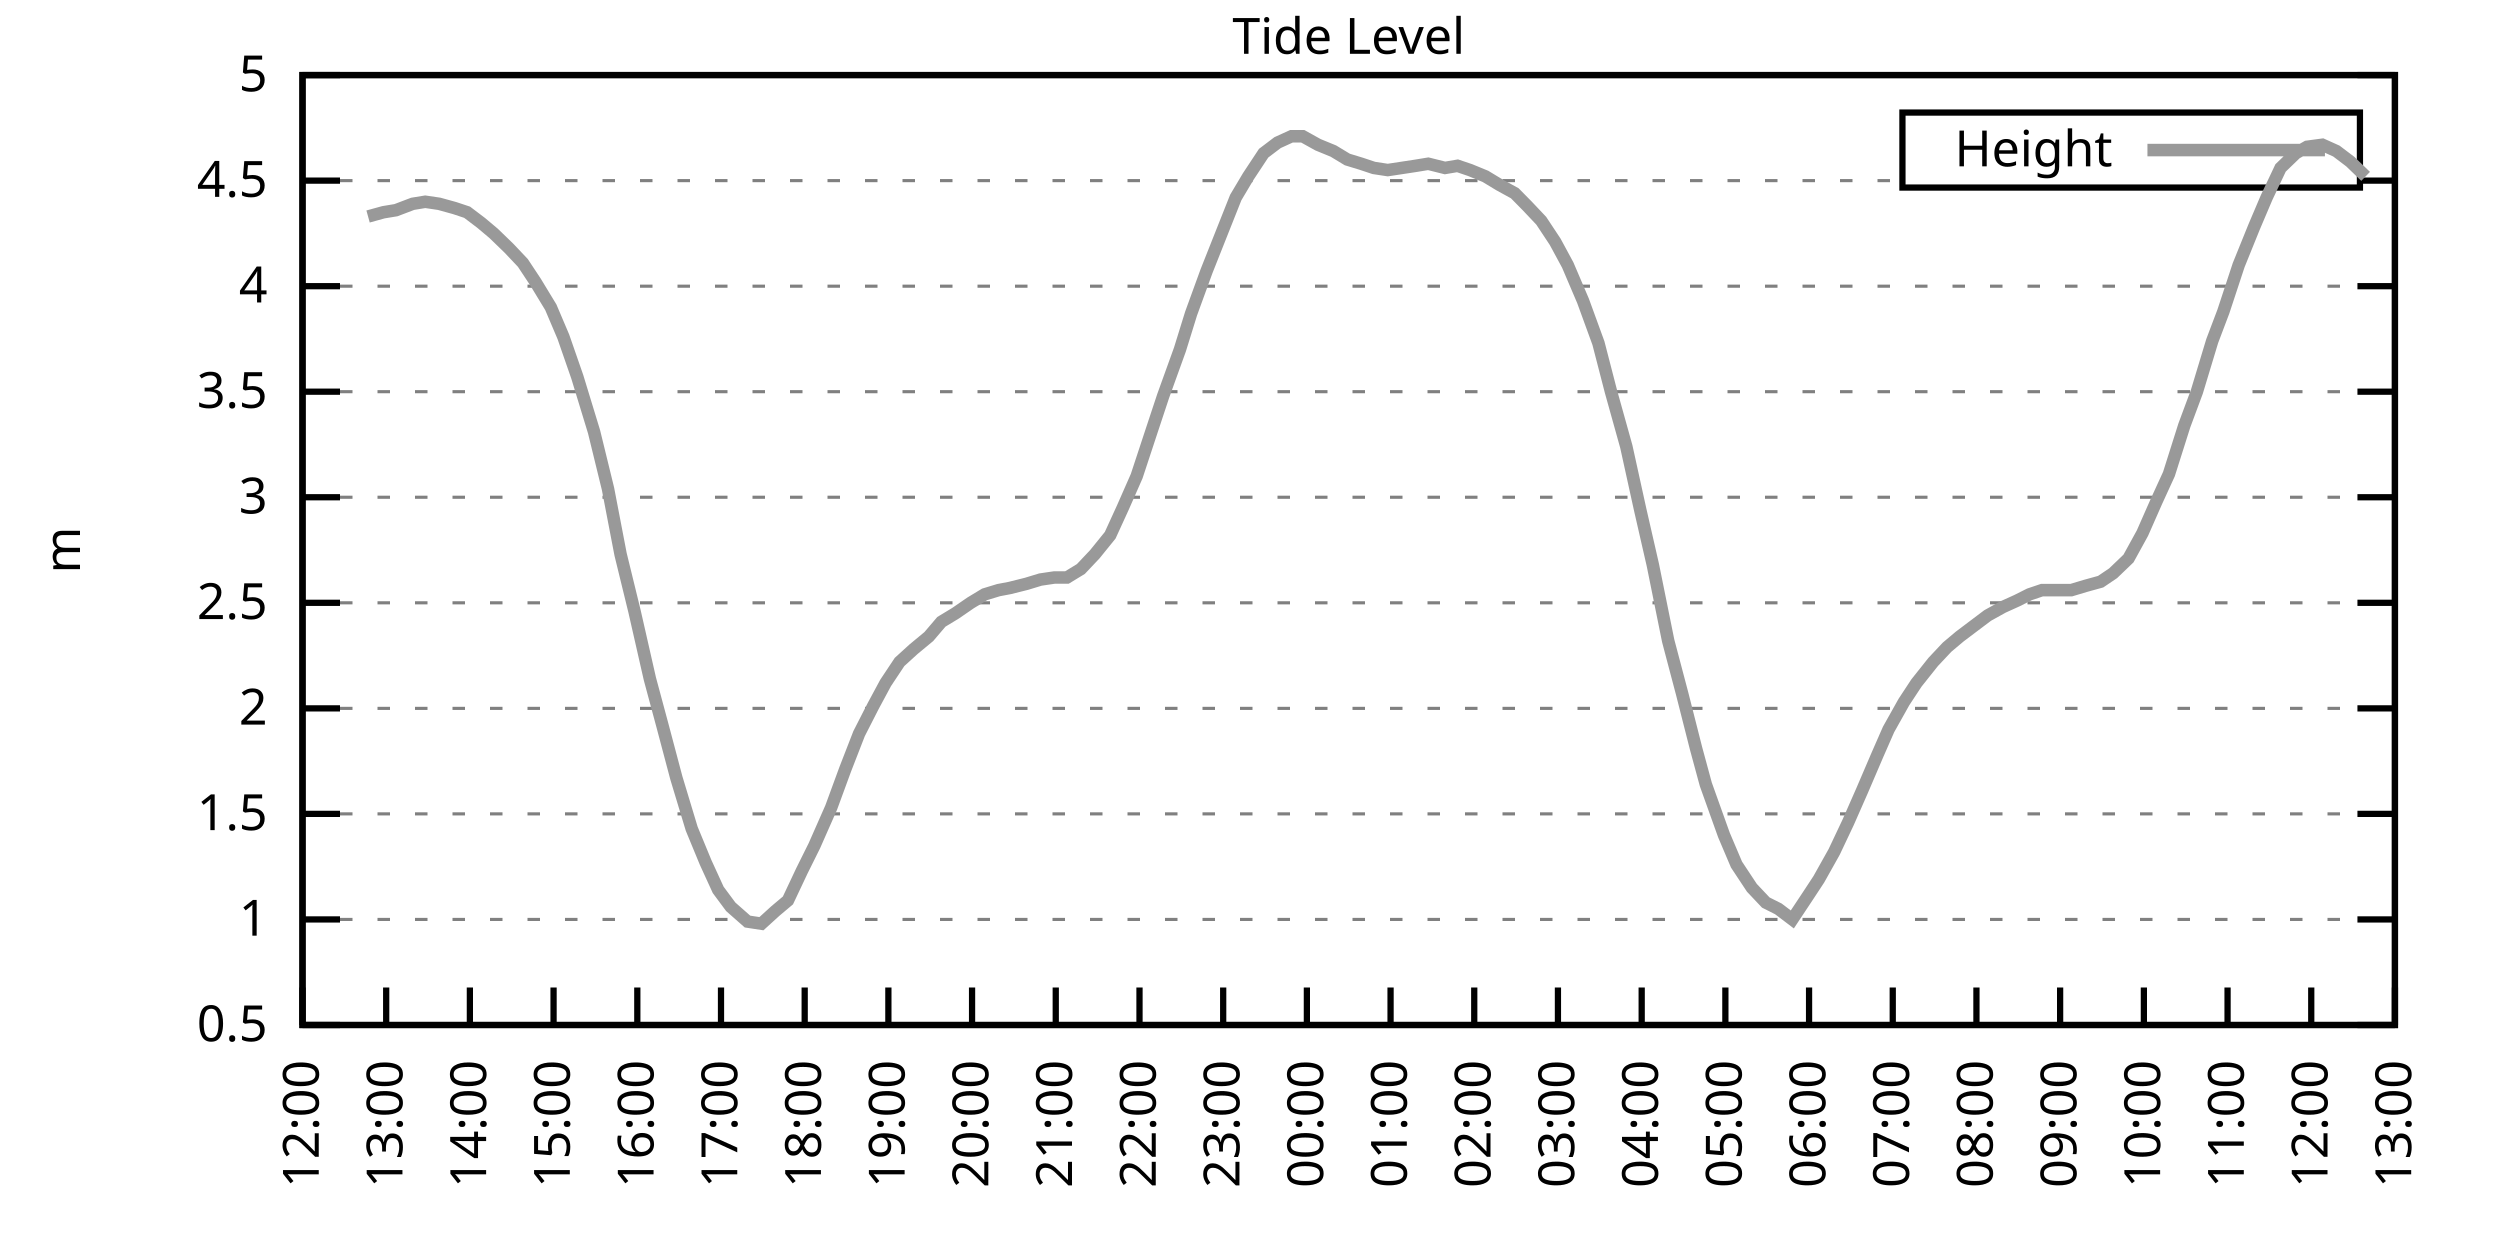
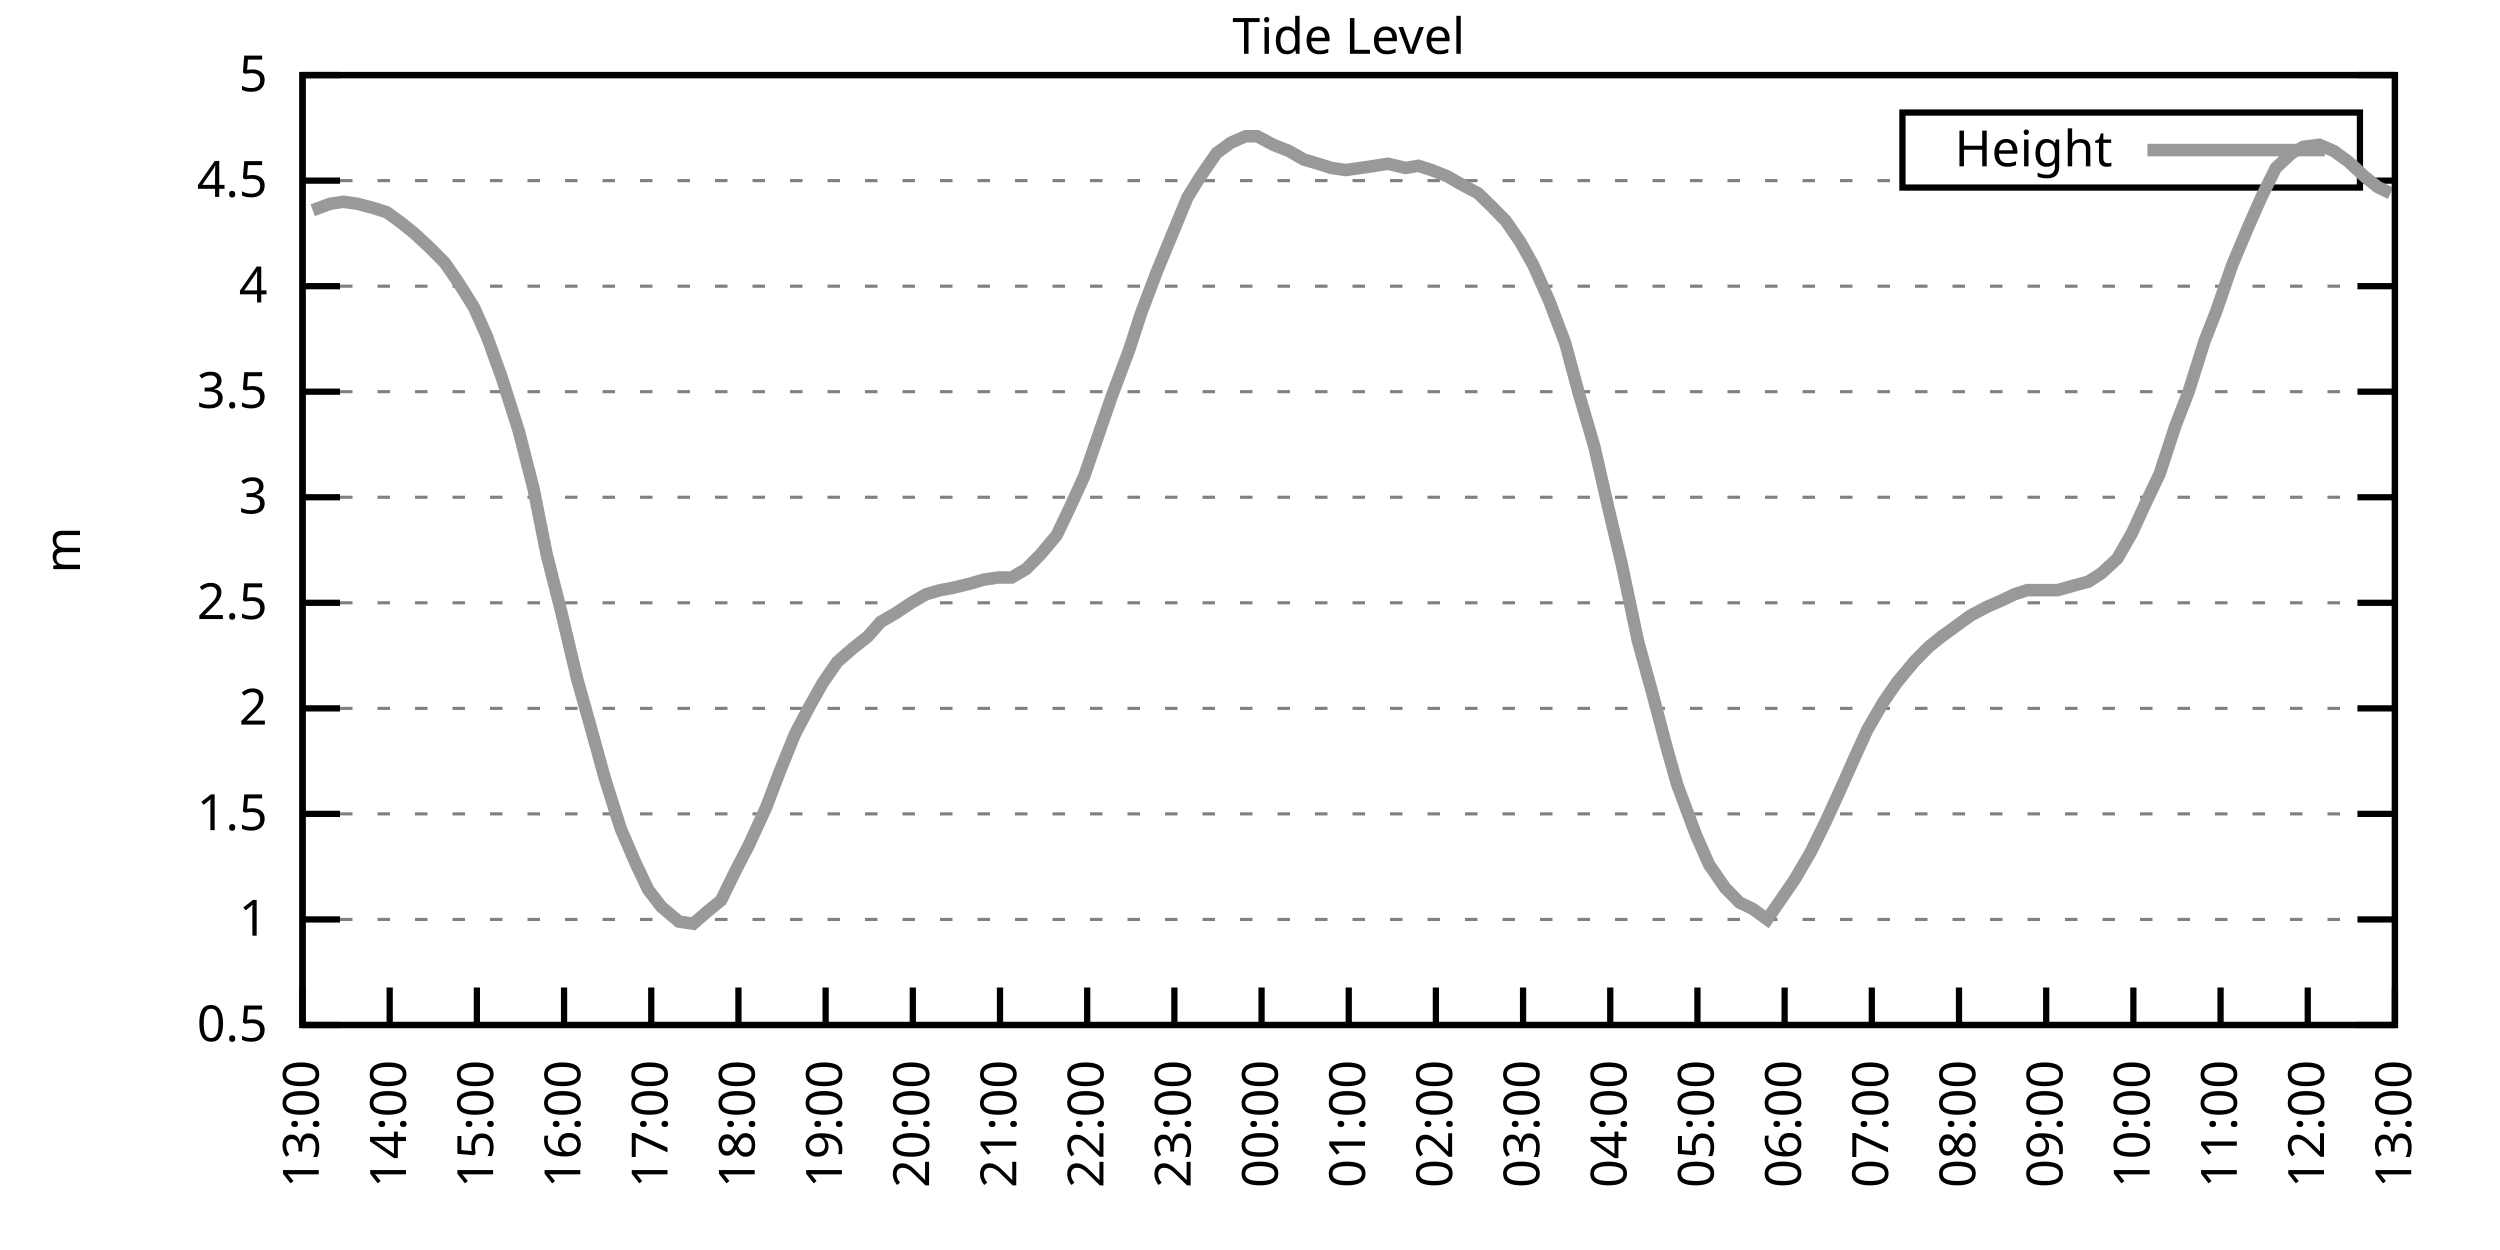
<svg xmlns="http://www.w3.org/2000/svg" xmlns:xlink="http://www.w3.org/1999/xlink" width="400" height="200" viewBox="0 0 400 200">
  <g id="gnuplot_canvas">
    <rect x="0" y="0" width="400" height="200" fill="none" />
    <defs>
      <circle id="gpDot" r="0.5" stroke-width="0.5" stroke="currentColor" />
      <path id="gpPt0" stroke-width="0.333" stroke="currentColor" d="M-1,0 h2 M0,-1 v2" />
      <path id="gpPt1" stroke-width="0.333" stroke="currentColor" d="M-1,-1 L1,1 M1,-1 L-1,1" />
      <path id="gpPt2" stroke-width="0.333" stroke="currentColor" d="M-1,0 L1,0 M0,-1 L0,1 M-1,-1 L1,1 M-1,1 L1,-1" />
      <rect id="gpPt3" stroke-width="0.333" stroke="currentColor" x="-1" y="-1" width="2" height="2" />
      <rect id="gpPt4" stroke-width="0.333" stroke="currentColor" fill="currentColor" x="-1" y="-1" width="2" height="2" />
      <circle id="gpPt5" stroke-width="0.333" stroke="currentColor" cx="0" cy="0" r="1" />
      <use xlink:href="#gpPt5" id="gpPt6" fill="currentColor" stroke="none" />
      <path id="gpPt7" stroke-width="0.333" stroke="currentColor" d="M0,-1.33 L-1.33,0.67 L1.33,0.67 z" />
      <use xlink:href="#gpPt7" id="gpPt8" fill="currentColor" stroke="none" />
      <use xlink:href="#gpPt7" id="gpPt9" stroke="currentColor" transform="rotate(180)" />
      <use xlink:href="#gpPt9" id="gpPt10" fill="currentColor" stroke="none" />
      <use xlink:href="#gpPt3" id="gpPt11" stroke="currentColor" transform="rotate(45)" />
      <use xlink:href="#gpPt11" id="gpPt12" fill="currentColor" stroke="none" />
      <path id="gpPt13" stroke-width="0.333" stroke="currentColor" d="M0,1.330 L1.265,0.411 L0.782,-1.067 L-0.782,-1.076 L-1.265,0.411 z" />
      <use xlink:href="#gpPt13" id="gpPt14" fill="currentColor" stroke="none" />
      <filter id="textbox" filterUnits="objectBoundingBox" x="0" y="0" height="1" width="1">
        <feFlood flood-color="white" flood-opacity="1" result="bgnd" />
        <feComposite in="SourceGraphic" in2="bgnd" operator="atop" />
      </filter>
      <filter id="greybox" filterUnits="objectBoundingBox" x="0" y="0" height="1" width="1">
        <feFlood flood-color="lightgrey" flood-opacity="1" result="grey" />
        <feComposite in="SourceGraphic" in2="grey" operator="atop" />
      </filter>
    </defs>
    <g fill="none" color="white" stroke="currentColor" stroke-width="1.00" stroke-linecap="butt" stroke-linejoin="miter">
</g>
    <g fill="none" color="black" stroke="currentColor" stroke-width="1.00" stroke-linecap="butt" stroke-linejoin="miter">
      <g stroke="none" shape-rendering="crispEdges">
        <polygon fill="rgb(255, 255, 255)" points="48.40,164.00 383.18,164.00 383.18,12.02 48.40,12.02 " />
      </g>
    </g>
    <g fill="none" color="black" stroke="currentColor" stroke-width="1.00" stroke-linecap="butt" stroke-linejoin="miter">
</g>
    <g fill="none" color="black" stroke="black" stroke-width="0.50" stroke-linecap="butt" stroke-linejoin="miter">
</g>
    <g fill="none" color="gray" stroke="currentColor" stroke-width="0.50" stroke-linecap="butt" stroke-linejoin="miter">
      <path stroke="gray" stroke-dasharray="2,4" class="gridline" d="M48.40,164.00 L383.19,164.00  " />
    </g>
    <g fill="none" color="gray" stroke="gray" stroke-width="1.00" stroke-linecap="butt" stroke-linejoin="miter">
</g>
    <g fill="none" color="black" stroke="currentColor" stroke-width="1.00" stroke-linecap="butt" stroke-linejoin="miter">
      <path stroke="black" d="M48.40,164.00 L54.40,164.00 M383.19,164.00 L377.19,164.00  " />
      <g transform="translate(42.80,166.60)" stroke="none" fill="black" font-family="Sans" font-size="8.00" text-anchor="end">
        <text>
          <tspan font-family="Sans"> 0.5</tspan>
        </text>
      </g>
    </g>
    <g fill="none" color="black" stroke="currentColor" stroke-width="1.00" stroke-linecap="butt" stroke-linejoin="miter">
</g>
    <g fill="none" color="black" stroke="black" stroke-width="0.50" stroke-linecap="butt" stroke-linejoin="miter">
</g>
    <g fill="none" color="gray" stroke="currentColor" stroke-width="0.50" stroke-linecap="butt" stroke-linejoin="miter">
      <path stroke="gray" stroke-dasharray="2,4" class="gridline" d="M48.40,147.11 L383.19,147.11  " />
    </g>
    <g fill="none" color="gray" stroke="gray" stroke-width="1.00" stroke-linecap="butt" stroke-linejoin="miter">
</g>
    <g fill="none" color="black" stroke="currentColor" stroke-width="1.00" stroke-linecap="butt" stroke-linejoin="miter">
      <path stroke="black" d="M48.40,147.11 L54.40,147.11 M383.19,147.11 L377.19,147.11  " />
      <g transform="translate(42.80,149.71)" stroke="none" fill="black" font-family="Sans" font-size="8.00" text-anchor="end">
        <text>
          <tspan font-family="Sans"> 1</tspan>
        </text>
      </g>
    </g>
    <g fill="none" color="black" stroke="currentColor" stroke-width="1.00" stroke-linecap="butt" stroke-linejoin="miter">
</g>
    <g fill="none" color="black" stroke="black" stroke-width="0.50" stroke-linecap="butt" stroke-linejoin="miter">
</g>
    <g fill="none" color="gray" stroke="currentColor" stroke-width="0.50" stroke-linecap="butt" stroke-linejoin="miter">
      <path stroke="gray" stroke-dasharray="2,4" class="gridline" d="M48.40,130.22 L383.19,130.22  " />
    </g>
    <g fill="none" color="gray" stroke="gray" stroke-width="1.00" stroke-linecap="butt" stroke-linejoin="miter">
</g>
    <g fill="none" color="black" stroke="currentColor" stroke-width="1.00" stroke-linecap="butt" stroke-linejoin="miter">
      <path stroke="black" d="M48.40,130.22 L54.40,130.22 M383.19,130.22 L377.19,130.22  " />
      <g transform="translate(42.80,132.82)" stroke="none" fill="black" font-family="Sans" font-size="8.00" text-anchor="end">
        <text>
          <tspan font-family="Sans"> 1.5</tspan>
        </text>
      </g>
    </g>
    <g fill="none" color="black" stroke="currentColor" stroke-width="1.00" stroke-linecap="butt" stroke-linejoin="miter">
</g>
    <g fill="none" color="black" stroke="black" stroke-width="0.50" stroke-linecap="butt" stroke-linejoin="miter">
</g>
    <g fill="none" color="gray" stroke="currentColor" stroke-width="0.50" stroke-linecap="butt" stroke-linejoin="miter">
      <path stroke="gray" stroke-dasharray="2,4" class="gridline" d="M48.40,113.34 L383.19,113.34  " />
    </g>
    <g fill="none" color="gray" stroke="gray" stroke-width="1.00" stroke-linecap="butt" stroke-linejoin="miter">
</g>
    <g fill="none" color="black" stroke="currentColor" stroke-width="1.00" stroke-linecap="butt" stroke-linejoin="miter">
      <path stroke="black" d="M48.40,113.34 L54.40,113.34 M383.19,113.34 L377.19,113.34  " />
      <g transform="translate(42.80,115.94)" stroke="none" fill="black" font-family="Sans" font-size="8.00" text-anchor="end">
        <text>
          <tspan font-family="Sans"> 2</tspan>
        </text>
      </g>
    </g>
    <g fill="none" color="black" stroke="currentColor" stroke-width="1.00" stroke-linecap="butt" stroke-linejoin="miter">
</g>
    <g fill="none" color="black" stroke="black" stroke-width="0.50" stroke-linecap="butt" stroke-linejoin="miter">
</g>
    <g fill="none" color="gray" stroke="currentColor" stroke-width="0.50" stroke-linecap="butt" stroke-linejoin="miter">
      <path stroke="gray" stroke-dasharray="2,4" class="gridline" d="M48.40,96.45 L383.19,96.45  " />
    </g>
    <g fill="none" color="gray" stroke="gray" stroke-width="1.00" stroke-linecap="butt" stroke-linejoin="miter">
</g>
    <g fill="none" color="black" stroke="currentColor" stroke-width="1.00" stroke-linecap="butt" stroke-linejoin="miter">
      <path stroke="black" d="M48.40,96.45 L54.40,96.45 M383.19,96.45 L377.19,96.45  " />
      <g transform="translate(42.80,99.05)" stroke="none" fill="black" font-family="Sans" font-size="8.00" text-anchor="end">
        <text>
          <tspan font-family="Sans"> 2.5</tspan>
        </text>
      </g>
    </g>
    <g fill="none" color="black" stroke="currentColor" stroke-width="1.00" stroke-linecap="butt" stroke-linejoin="miter">
</g>
    <g fill="none" color="black" stroke="black" stroke-width="0.50" stroke-linecap="butt" stroke-linejoin="miter">
</g>
    <g fill="none" color="gray" stroke="currentColor" stroke-width="0.50" stroke-linecap="butt" stroke-linejoin="miter">
      <path stroke="gray" stroke-dasharray="2,4" class="gridline" d="M48.40,79.56 L383.19,79.56  " />
    </g>
    <g fill="none" color="gray" stroke="gray" stroke-width="1.00" stroke-linecap="butt" stroke-linejoin="miter">
</g>
    <g fill="none" color="black" stroke="currentColor" stroke-width="1.00" stroke-linecap="butt" stroke-linejoin="miter">
      <path stroke="black" d="M48.40,79.56 L54.40,79.56 M383.19,79.56 L377.19,79.56  " />
      <g transform="translate(42.80,82.16)" stroke="none" fill="black" font-family="Sans" font-size="8.00" text-anchor="end">
        <text>
          <tspan font-family="Sans"> 3</tspan>
        </text>
      </g>
    </g>
    <g fill="none" color="black" stroke="currentColor" stroke-width="1.00" stroke-linecap="butt" stroke-linejoin="miter">
</g>
    <g fill="none" color="black" stroke="black" stroke-width="0.50" stroke-linecap="butt" stroke-linejoin="miter">
</g>
    <g fill="none" color="gray" stroke="currentColor" stroke-width="0.50" stroke-linecap="butt" stroke-linejoin="miter">
      <path stroke="gray" stroke-dasharray="2,4" class="gridline" d="M48.40,62.67 L383.19,62.67  " />
    </g>
    <g fill="none" color="gray" stroke="gray" stroke-width="1.00" stroke-linecap="butt" stroke-linejoin="miter">
</g>
    <g fill="none" color="black" stroke="currentColor" stroke-width="1.00" stroke-linecap="butt" stroke-linejoin="miter">
      <path stroke="black" d="M48.40,62.67 L54.40,62.67 M383.19,62.67 L377.19,62.67  " />
      <g transform="translate(42.80,65.27)" stroke="none" fill="black" font-family="Sans" font-size="8.00" text-anchor="end">
        <text>
          <tspan font-family="Sans"> 3.5</tspan>
        </text>
      </g>
    </g>
    <g fill="none" color="black" stroke="currentColor" stroke-width="1.00" stroke-linecap="butt" stroke-linejoin="miter">
</g>
    <g fill="none" color="black" stroke="black" stroke-width="0.50" stroke-linecap="butt" stroke-linejoin="miter">
</g>
    <g fill="none" color="gray" stroke="currentColor" stroke-width="0.50" stroke-linecap="butt" stroke-linejoin="miter">
      <path stroke="gray" stroke-dasharray="2,4" class="gridline" d="M48.40,45.79 L383.19,45.79  " />
    </g>
    <g fill="none" color="gray" stroke="gray" stroke-width="1.00" stroke-linecap="butt" stroke-linejoin="miter">
</g>
    <g fill="none" color="black" stroke="currentColor" stroke-width="1.00" stroke-linecap="butt" stroke-linejoin="miter">
      <path stroke="black" d="M48.40,45.79 L54.40,45.79 M383.19,45.79 L377.19,45.79  " />
      <g transform="translate(42.80,48.39)" stroke="none" fill="black" font-family="Sans" font-size="8.00" text-anchor="end">
        <text>
          <tspan font-family="Sans"> 4</tspan>
        </text>
      </g>
    </g>
    <g fill="none" color="black" stroke="currentColor" stroke-width="1.00" stroke-linecap="butt" stroke-linejoin="miter">
</g>
    <g fill="none" color="black" stroke="black" stroke-width="0.50" stroke-linecap="butt" stroke-linejoin="miter">
</g>
    <g fill="none" color="gray" stroke="currentColor" stroke-width="0.50" stroke-linecap="butt" stroke-linejoin="miter">
      <path stroke="gray" stroke-dasharray="2,4" class="gridline" d="M48.40,28.90 L304.39,28.90 M377.59,28.90 L383.19,28.90  " />
    </g>
    <g fill="none" color="gray" stroke="gray" stroke-width="1.00" stroke-linecap="butt" stroke-linejoin="miter">
</g>
    <g fill="none" color="black" stroke="currentColor" stroke-width="1.00" stroke-linecap="butt" stroke-linejoin="miter">
      <path stroke="black" d="M48.40,28.90 L54.40,28.90 M383.19,28.90 L377.19,28.90  " />
      <g transform="translate(42.80,31.50)" stroke="none" fill="black" font-family="Sans" font-size="8.00" text-anchor="end">
        <text>
          <tspan font-family="Sans"> 4.5</tspan>
        </text>
      </g>
    </g>
    <g fill="none" color="black" stroke="currentColor" stroke-width="1.00" stroke-linecap="butt" stroke-linejoin="miter">
</g>
    <g fill="none" color="black" stroke="black" stroke-width="0.50" stroke-linecap="butt" stroke-linejoin="miter">
</g>
    <g fill="none" color="gray" stroke="currentColor" stroke-width="0.50" stroke-linecap="butt" stroke-linejoin="miter">
      <path stroke="gray" stroke-dasharray="2,4" class="gridline" d="M48.40,12.01 L383.19,12.01  " />
    </g>
    <g fill="none" color="gray" stroke="gray" stroke-width="1.00" stroke-linecap="butt" stroke-linejoin="miter">
</g>
    <g fill="none" color="black" stroke="currentColor" stroke-width="1.00" stroke-linecap="butt" stroke-linejoin="miter">
      <path stroke="black" d="M48.40,12.01 L54.40,12.01 M383.19,12.01 L377.19,12.01  " />
      <g transform="translate(42.80,14.61)" stroke="none" fill="black" font-family="Sans" font-size="8.00" text-anchor="end">
        <text>
          <tspan font-family="Sans"> 5</tspan>
        </text>
      </g>
    </g>
    <g fill="none" color="black" stroke="currentColor" stroke-width="1.00" stroke-linecap="butt" stroke-linejoin="miter">
      <path stroke="black" d="M48.40,164.00 L48.40,158.00  " />
      <g transform="translate(51.00,169.60) rotate(270.00)" stroke="none" fill="black" font-family="Sans" font-size="8.00" text-anchor="end">
        <text>
-           <tspan font-family="Sans">12:00</tspan>
-         </text>
-       </g>
-     </g>
-     <g fill="none" color="black" stroke="currentColor" stroke-width="1.00" stroke-linecap="butt" stroke-linejoin="miter">
-       <path stroke="black" d="M61.79,164.00 L61.79,158.00  " />
-       <g transform="translate(64.39,169.60) rotate(270.00)" stroke="none" fill="black" font-family="Sans" font-size="8.00" text-anchor="end">
-         <text>
          <tspan font-family="Sans">13:00</tspan>
        </text>
      </g>
    </g>
    <g fill="none" color="black" stroke="currentColor" stroke-width="1.00" stroke-linecap="butt" stroke-linejoin="miter">
-       <path stroke="black" d="M75.18,164.00 L75.18,158.00  " />
-       <g transform="translate(77.78,169.60) rotate(270.00)" stroke="none" fill="black" font-family="Sans" font-size="8.00" text-anchor="end">
+       <path stroke="black" d="M62.35,164.00 L62.35,158.00  " />
+       <g transform="translate(64.95,169.60) rotate(270.00)" stroke="none" fill="black" font-family="Sans" font-size="8.00" text-anchor="end">
        <text>
          <tspan font-family="Sans">14:00</tspan>
        </text>
      </g>
    </g>
    <g fill="none" color="black" stroke="currentColor" stroke-width="1.00" stroke-linecap="butt" stroke-linejoin="miter">
-       <path stroke="black" d="M88.57,164.00 L88.57,158.00  " />
-       <g transform="translate(91.17,169.60) rotate(270.00)" stroke="none" fill="black" font-family="Sans" font-size="8.00" text-anchor="end">
+       <path stroke="black" d="M76.30,164.00 L76.30,158.00  " />
+       <g transform="translate(78.90,169.60) rotate(270.00)" stroke="none" fill="black" font-family="Sans" font-size="8.00" text-anchor="end">
        <text>
          <tspan font-family="Sans">15:00</tspan>
        </text>
      </g>
    </g>
    <g fill="none" color="black" stroke="currentColor" stroke-width="1.00" stroke-linecap="butt" stroke-linejoin="miter">
-       <path stroke="black" d="M101.97,164.00 L101.97,158.00  " />
-       <g transform="translate(104.57,169.60) rotate(270.00)" stroke="none" fill="black" font-family="Sans" font-size="8.00" text-anchor="end">
+       <path stroke="black" d="M90.25,164.00 L90.25,158.00  " />
+       <g transform="translate(92.85,169.60) rotate(270.00)" stroke="none" fill="black" font-family="Sans" font-size="8.00" text-anchor="end">
        <text>
          <tspan font-family="Sans">16:00</tspan>
        </text>
      </g>
    </g>
    <g fill="none" color="black" stroke="currentColor" stroke-width="1.00" stroke-linecap="butt" stroke-linejoin="miter">
-       <path stroke="black" d="M115.36,164.00 L115.36,158.00  " />
-       <g transform="translate(117.96,169.60) rotate(270.00)" stroke="none" fill="black" font-family="Sans" font-size="8.00" text-anchor="end">
+       <path stroke="black" d="M104.20,164.00 L104.20,158.00  " />
+       <g transform="translate(106.80,169.60) rotate(270.00)" stroke="none" fill="black" font-family="Sans" font-size="8.00" text-anchor="end">
        <text>
          <tspan font-family="Sans">17:00</tspan>
        </text>
      </g>
    </g>
    <g fill="none" color="black" stroke="currentColor" stroke-width="1.00" stroke-linecap="butt" stroke-linejoin="miter">
-       <path stroke="black" d="M128.75,164.00 L128.75,158.00  " />
-       <g transform="translate(131.35,169.60) rotate(270.00)" stroke="none" fill="black" font-family="Sans" font-size="8.00" text-anchor="end">
+       <path stroke="black" d="M118.15,164.00 L118.15,158.00  " />
+       <g transform="translate(120.75,169.60) rotate(270.00)" stroke="none" fill="black" font-family="Sans" font-size="8.00" text-anchor="end">
        <text>
          <tspan font-family="Sans">18:00</tspan>
        </text>
      </g>
    </g>
    <g fill="none" color="black" stroke="currentColor" stroke-width="1.00" stroke-linecap="butt" stroke-linejoin="miter">
-       <path stroke="black" d="M142.14,164.00 L142.14,158.00  " />
-       <g transform="translate(144.74,169.60) rotate(270.00)" stroke="none" fill="black" font-family="Sans" font-size="8.00" text-anchor="end">
+       <path stroke="black" d="M132.10,164.00 L132.10,158.00  " />
+       <g transform="translate(134.70,169.60) rotate(270.00)" stroke="none" fill="black" font-family="Sans" font-size="8.00" text-anchor="end">
        <text>
          <tspan font-family="Sans">19:00</tspan>
        </text>
      </g>
    </g>
    <g fill="none" color="black" stroke="currentColor" stroke-width="1.00" stroke-linecap="butt" stroke-linejoin="miter">
-       <path stroke="black" d="M155.53,164.00 L155.53,158.00  " />
-       <g transform="translate(158.13,169.60) rotate(270.00)" stroke="none" fill="black" font-family="Sans" font-size="8.00" text-anchor="end">
+       <path stroke="black" d="M146.05,164.00 L146.05,158.00  " />
+       <g transform="translate(148.65,169.60) rotate(270.00)" stroke="none" fill="black" font-family="Sans" font-size="8.00" text-anchor="end">
        <text>
          <tspan font-family="Sans">20:00</tspan>
        </text>
      </g>
    </g>
    <g fill="none" color="black" stroke="currentColor" stroke-width="1.00" stroke-linecap="butt" stroke-linejoin="miter">
-       <path stroke="black" d="M168.92,164.00 L168.92,158.00  " />
-       <g transform="translate(171.52,169.60) rotate(270.00)" stroke="none" fill="black" font-family="Sans" font-size="8.00" text-anchor="end">
+       <path stroke="black" d="M160.00,164.00 L160.00,158.00  " />
+       <g transform="translate(162.60,169.60) rotate(270.00)" stroke="none" fill="black" font-family="Sans" font-size="8.00" text-anchor="end">
        <text>
          <tspan font-family="Sans">21:00</tspan>
        </text>
      </g>
    </g>
    <g fill="none" color="black" stroke="currentColor" stroke-width="1.00" stroke-linecap="butt" stroke-linejoin="miter">
-       <path stroke="black" d="M182.32,164.00 L182.32,158.00  " />
-       <g transform="translate(184.92,169.60) rotate(270.00)" stroke="none" fill="black" font-family="Sans" font-size="8.00" text-anchor="end">
+       <path stroke="black" d="M173.95,164.00 L173.95,158.00  " />
+       <g transform="translate(176.55,169.60) rotate(270.00)" stroke="none" fill="black" font-family="Sans" font-size="8.00" text-anchor="end">
        <text>
          <tspan font-family="Sans">22:00</tspan>
        </text>
      </g>
    </g>
    <g fill="none" color="black" stroke="currentColor" stroke-width="1.00" stroke-linecap="butt" stroke-linejoin="miter">
-       <path stroke="black" d="M195.71,164.00 L195.71,158.00  " />
-       <g transform="translate(198.31,169.60) rotate(270.00)" stroke="none" fill="black" font-family="Sans" font-size="8.00" text-anchor="end">
+       <path stroke="black" d="M187.90,164.00 L187.90,158.00  " />
+       <g transform="translate(190.50,169.60) rotate(270.00)" stroke="none" fill="black" font-family="Sans" font-size="8.00" text-anchor="end">
        <text>
          <tspan font-family="Sans">23:00</tspan>
        </text>
      </g>
    </g>
    <g fill="none" color="black" stroke="currentColor" stroke-width="1.00" stroke-linecap="butt" stroke-linejoin="miter">
-       <path stroke="black" d="M209.10,164.00 L209.10,158.00  " />
-       <g transform="translate(211.70,169.60) rotate(270.00)" stroke="none" fill="black" font-family="Sans" font-size="8.00" text-anchor="end">
+       <path stroke="black" d="M201.85,164.00 L201.85,158.00  " />
+       <g transform="translate(204.45,169.60) rotate(270.00)" stroke="none" fill="black" font-family="Sans" font-size="8.00" text-anchor="end">
        <text>
          <tspan font-family="Sans">00:00</tspan>
        </text>
      </g>
    </g>
    <g fill="none" color="black" stroke="currentColor" stroke-width="1.00" stroke-linecap="butt" stroke-linejoin="miter">
-       <path stroke="black" d="M222.49,164.00 L222.49,158.00  " />
-       <g transform="translate(225.09,169.60) rotate(270.00)" stroke="none" fill="black" font-family="Sans" font-size="8.00" text-anchor="end">
+       <path stroke="black" d="M215.80,164.00 L215.80,158.00  " />
+       <g transform="translate(218.40,169.60) rotate(270.00)" stroke="none" fill="black" font-family="Sans" font-size="8.00" text-anchor="end">
        <text>
          <tspan font-family="Sans">01:00</tspan>
        </text>
      </g>
    </g>
    <g fill="none" color="black" stroke="currentColor" stroke-width="1.00" stroke-linecap="butt" stroke-linejoin="miter">
-       <path stroke="black" d="M235.88,164.00 L235.88,158.00  " />
-       <g transform="translate(238.48,169.60) rotate(270.00)" stroke="none" fill="black" font-family="Sans" font-size="8.00" text-anchor="end">
+       <path stroke="black" d="M229.74,164.00 L229.74,158.00  " />
+       <g transform="translate(232.34,169.60) rotate(270.00)" stroke="none" fill="black" font-family="Sans" font-size="8.00" text-anchor="end">
        <text>
          <tspan font-family="Sans">02:00</tspan>
        </text>
      </g>
    </g>
    <g fill="none" color="black" stroke="currentColor" stroke-width="1.00" stroke-linecap="butt" stroke-linejoin="miter">
-       <path stroke="black" d="M249.27,164.00 L249.27,158.00  " />
-       <g transform="translate(251.87,169.60) rotate(270.00)" stroke="none" fill="black" font-family="Sans" font-size="8.00" text-anchor="end">
+       <path stroke="black" d="M243.69,164.00 L243.69,158.00  " />
+       <g transform="translate(246.29,169.60) rotate(270.00)" stroke="none" fill="black" font-family="Sans" font-size="8.00" text-anchor="end">
        <text>
          <tspan font-family="Sans">03:00</tspan>
        </text>
      </g>
    </g>
    <g fill="none" color="black" stroke="currentColor" stroke-width="1.00" stroke-linecap="butt" stroke-linejoin="miter">
-       <path stroke="black" d="M262.67,164.00 L262.67,158.00  " />
-       <g transform="translate(265.27,169.60) rotate(270.00)" stroke="none" fill="black" font-family="Sans" font-size="8.00" text-anchor="end">
+       <path stroke="black" d="M257.64,164.00 L257.64,158.00  " />
+       <g transform="translate(260.24,169.60) rotate(270.00)" stroke="none" fill="black" font-family="Sans" font-size="8.00" text-anchor="end">
        <text>
          <tspan font-family="Sans">04:00</tspan>
        </text>
      </g>
    </g>
    <g fill="none" color="black" stroke="currentColor" stroke-width="1.00" stroke-linecap="butt" stroke-linejoin="miter">
-       <path stroke="black" d="M276.06,164.00 L276.06,158.00  " />
-       <g transform="translate(278.66,169.60) rotate(270.00)" stroke="none" fill="black" font-family="Sans" font-size="8.00" text-anchor="end">
+       <path stroke="black" d="M271.59,164.00 L271.59,158.00  " />
+       <g transform="translate(274.19,169.60) rotate(270.00)" stroke="none" fill="black" font-family="Sans" font-size="8.00" text-anchor="end">
        <text>
          <tspan font-family="Sans">05:00</tspan>
        </text>
      </g>
    </g>
    <g fill="none" color="black" stroke="currentColor" stroke-width="1.00" stroke-linecap="butt" stroke-linejoin="miter">
-       <path stroke="black" d="M289.45,164.00 L289.45,158.00  " />
-       <g transform="translate(292.05,169.60) rotate(270.00)" stroke="none" fill="black" font-family="Sans" font-size="8.00" text-anchor="end">
+       <path stroke="black" d="M285.54,164.00 L285.54,158.00  " />
+       <g transform="translate(288.14,169.60) rotate(270.00)" stroke="none" fill="black" font-family="Sans" font-size="8.00" text-anchor="end">
        <text>
          <tspan font-family="Sans">06:00</tspan>
        </text>
      </g>
    </g>
    <g fill="none" color="black" stroke="currentColor" stroke-width="1.00" stroke-linecap="butt" stroke-linejoin="miter">
-       <path stroke="black" d="M302.84,164.00 L302.84,158.00  " />
-       <g transform="translate(305.44,169.60) rotate(270.00)" stroke="none" fill="black" font-family="Sans" font-size="8.00" text-anchor="end">
+       <path stroke="black" d="M299.49,164.00 L299.49,158.00  " />
+       <g transform="translate(302.09,169.60) rotate(270.00)" stroke="none" fill="black" font-family="Sans" font-size="8.00" text-anchor="end">
        <text>
          <tspan font-family="Sans">07:00</tspan>
        </text>
      </g>
    </g>
    <g fill="none" color="black" stroke="currentColor" stroke-width="1.00" stroke-linecap="butt" stroke-linejoin="miter">
-       <path stroke="black" d="M316.23,164.00 L316.23,158.00  " />
-       <g transform="translate(318.83,169.60) rotate(270.00)" stroke="none" fill="black" font-family="Sans" font-size="8.00" text-anchor="end">
+       <path stroke="black" d="M313.44,164.00 L313.44,158.00  " />
+       <g transform="translate(316.04,169.60) rotate(270.00)" stroke="none" fill="black" font-family="Sans" font-size="8.00" text-anchor="end">
        <text>
          <tspan font-family="Sans">08:00</tspan>
        </text>
      </g>
    </g>
    <g fill="none" color="black" stroke="currentColor" stroke-width="1.00" stroke-linecap="butt" stroke-linejoin="miter">
-       <path stroke="black" d="M329.62,164.00 L329.62,158.00  " />
-       <g transform="translate(332.22,169.60) rotate(270.00)" stroke="none" fill="black" font-family="Sans" font-size="8.00" text-anchor="end">
+       <path stroke="black" d="M327.39,164.00 L327.39,158.00  " />
+       <g transform="translate(329.99,169.60) rotate(270.00)" stroke="none" fill="black" font-family="Sans" font-size="8.00" text-anchor="end">
        <text>
          <tspan font-family="Sans">09:00</tspan>
        </text>
      </g>
    </g>
    <g fill="none" color="black" stroke="currentColor" stroke-width="1.00" stroke-linecap="butt" stroke-linejoin="miter">
-       <path stroke="black" d="M343.02,164.00 L343.02,158.00  " />
-       <g transform="translate(345.62,169.60) rotate(270.00)" stroke="none" fill="black" font-family="Sans" font-size="8.00" text-anchor="end">
+       <path stroke="black" d="M341.34,164.00 L341.34,158.00  " />
+       <g transform="translate(343.94,169.60) rotate(270.00)" stroke="none" fill="black" font-family="Sans" font-size="8.00" text-anchor="end">
        <text>
          <tspan font-family="Sans">10:00</tspan>
        </text>
      </g>
    </g>
    <g fill="none" color="black" stroke="currentColor" stroke-width="1.00" stroke-linecap="butt" stroke-linejoin="miter">
-       <path stroke="black" d="M356.41,164.00 L356.41,158.00  " />
-       <g transform="translate(359.01,169.60) rotate(270.00)" stroke="none" fill="black" font-family="Sans" font-size="8.00" text-anchor="end">
+       <path stroke="black" d="M355.29,164.00 L355.29,158.00  " />
+       <g transform="translate(357.89,169.60) rotate(270.00)" stroke="none" fill="black" font-family="Sans" font-size="8.00" text-anchor="end">
        <text>
          <tspan font-family="Sans">11:00</tspan>
        </text>
      </g>
    </g>
    <g fill="none" color="black" stroke="currentColor" stroke-width="1.00" stroke-linecap="butt" stroke-linejoin="miter">
-       <path stroke="black" d="M369.80,164.00 L369.80,158.00  " />
-       <g transform="translate(372.40,169.60) rotate(270.00)" stroke="none" fill="black" font-family="Sans" font-size="8.00" text-anchor="end">
+       <path stroke="black" d="M369.24,164.00 L369.24,158.00  " />
+       <g transform="translate(371.84,169.60) rotate(270.00)" stroke="none" fill="black" font-family="Sans" font-size="8.00" text-anchor="end">
        <text>
          <tspan font-family="Sans">12:00</tspan>
        </text>
      </g>
    </g>
    <g fill="none" color="black" stroke="currentColor" stroke-width="1.00" stroke-linecap="butt" stroke-linejoin="miter">
      <path stroke="black" d="M383.19,164.00 L383.19,158.00  " />
      <g transform="translate(385.79,169.60) rotate(270.00)" stroke="none" fill="black" font-family="Sans" font-size="8.00" text-anchor="end">
        <text>
          <tspan font-family="Sans">13:00</tspan>
        </text>
      </g>
    </g>
    <g fill="none" color="black" stroke="currentColor" stroke-width="1.00" stroke-linecap="butt" stroke-linejoin="miter">
</g>
    <g fill="none" color="black" stroke="currentColor" stroke-width="1.00" stroke-linecap="butt" stroke-linejoin="miter">
      <path stroke="black" d="M48.40,12.01 L48.40,164.00 L383.19,164.00 L383.19,12.01 L48.40,12.01 Z  " />
    </g>
    <g fill="none" color="black" stroke="currentColor" stroke-width="1.00" stroke-linecap="butt" stroke-linejoin="miter">
</g>
    <g fill="none" color="black" stroke="currentColor" stroke-width="1.00" stroke-linecap="butt" stroke-linejoin="miter">
      <path stroke="black" d="M304.39,30.01 L304.39,18.01 L377.59,18.01 L377.59,30.01 L304.39,30.01 Z  " />
    </g>
    <g id="Tide_level_plot_1">
      <g fill="none" color="white" stroke="black" stroke-width="2.00" stroke-linecap="butt" stroke-linejoin="miter">
</g>
      <g fill="none" color="black" stroke="currentColor" stroke-width="2.00" stroke-linecap="butt" stroke-linejoin="miter">
        <g transform="translate(337.99,26.61)" stroke="none" fill="black" font-family="Sans" font-size="8.00" text-anchor="end">
          <text>
            <tspan font-family="Sans">Height</tspan>
          </text>
        </g>
      </g>
      <g fill="none" color="black" stroke="currentColor" stroke-width="2.00" stroke-linecap="butt" stroke-linejoin="miter">
-         <path stroke="rgb(153, 153, 153)" d="M343.59,24.01 L371.99,24.01 M58.89,34.64 L61.35,33.96 L63.35,33.63 L66.03,32.61 L68.04,32.28 L70.27,32.61   L72.73,33.29 L74.74,33.96 L76.97,35.65 L78.98,37.34 L81.43,39.71 L83.66,42.07 L85.67,45.11 L88.13,49.16   L90.14,53.89 L92.37,60.31 L95.05,69.09 L97.28,78.21 L99.29,88.68 L101.52,97.80 L103.98,108.61 L105.98,116.04   L108.22,124.48 L110.67,132.59 L112.90,137.99 L114.91,142.38 L116.92,145.09 L119.60,147.45 L121.83,147.79 L124.06,145.76   L126.07,144.07 L128.30,139.34 L130.31,135.29 L132.99,129.21 L135.22,123.13 L137.45,117.39 L139.69,113.00 L141.69,109.28   L143.93,105.91 L146.16,103.88 L148.61,101.85 L150.62,99.49 L152.85,98.14 L155.31,96.45 L157.54,95.10 L159.77,94.42   L161.56,94.08 L164.24,93.41 L166.47,92.73 L168.70,92.40 L170.71,92.40 L172.94,91.04 L175.17,88.68 L177.63,85.64   L179.64,81.25 L181.87,76.18 L184.32,68.75 L186.11,63.35 L188.79,55.92 L190.57,50.18 L193.03,43.42 L195.04,38.35   L197.72,31.60 L199.73,28.22 L202.18,24.51 L204.41,22.82 L206.64,21.80 L208.43,21.80 L210.88,23.16 L213.34,24.17   L215.57,25.52 L217.80,26.20 L219.81,26.87 L222.04,27.21 L224.28,26.87 L226.51,26.53 L228.52,26.20 L231.20,26.87   L233.20,26.53 L235.21,27.21 L237.67,28.22 L239.90,29.57 L242.36,30.92 L244.36,32.95 L246.60,35.32 L248.83,38.69   L250.84,42.41 L253.29,48.15 L255.75,54.90 L257.76,62.67 L260.21,71.45 L262.44,81.59 L264.45,90.37 L266.91,102.53   L269.14,110.97 L271.37,119.75 L272.93,125.50 L275.83,133.60 L277.84,138.33 L280.30,142.05 L282.53,144.41 L284.54,145.42   L286.77,147.11 L289.23,143.40 L291.01,140.69 L293.47,136.30 L295.70,131.58 L297.93,126.51 L300.39,120.77 L302.17,116.71   L304.63,112.32 L306.63,109.28 L309.31,105.91 L311.54,103.54 L313.55,101.85 L315.79,100.16 L318.02,98.48 L320.47,97.12   L322.70,96.11 L324.71,95.10 L326.72,94.42 L329.40,94.42 L331.41,94.42 L333.64,93.75 L336.10,93.07 L338.10,91.72   L340.56,89.36 L342.79,85.30 L345.02,80.24 L347.03,75.85 L349.49,68.08 L351.50,62.67 L353.95,54.57 L355.74,49.84   L358.19,42.41 L360.65,36.33 L362.66,31.60 L364.89,26.87 L367.34,24.51 L369.13,23.49 L371.58,23.16 L373.82,24.17   L376.05,25.86 L378.50,28.22  " />
+         <path stroke="rgb(153, 153, 153)" d="M343.59,24.01 L371.99,24.01 M50.03,33.63 L52.82,32.61 L54.91,32.28 L57.23,32.61 L59.79,33.29 L61.88,33.96   L64.21,35.65 L66.30,37.34 L68.86,39.71 L71.18,42.07 L73.28,45.11 L75.83,49.16 L77.93,53.89 L80.25,60.31   L83.04,69.09 L85.37,78.21 L87.46,88.68 L89.78,97.80 L92.34,108.61 L94.43,116.04 L96.76,124.48 L99.32,132.59   L101.64,137.99 L103.73,142.38 L105.83,145.09 L108.62,147.45 L110.94,147.79 L113.27,145.76 L115.36,144.07 L117.68,139.34   L119.78,135.29 L122.57,129.21 L124.89,123.13 L127.22,117.39 L129.54,113.00 L131.63,109.28 L133.96,105.91 L136.28,103.88   L138.84,101.85 L140.93,99.49 L143.26,98.14 L145.81,96.45 L148.14,95.10 L150.46,94.42 L152.32,94.08 L155.11,93.41   L157.44,92.73 L159.76,92.40 L161.86,92.40 L164.18,91.04 L166.51,88.68 L169.06,85.64 L171.16,81.25 L173.48,76.18   L176.04,68.75 L177.90,63.35 L180.69,55.92 L182.55,50.18 L185.11,43.42 L187.20,38.35 L189.99,31.60 L192.08,28.22   L194.64,24.51 L196.96,22.82 L199.29,21.80 L201.15,21.80 L203.71,23.16 L206.26,24.17 L208.59,25.52 L210.91,26.20   L213.01,26.87 L215.33,27.21 L217.65,26.87 L219.98,26.53 L222.07,26.20 L224.86,26.87 L226.95,26.53 L229.05,27.21   L231.60,28.22 L233.93,29.57 L236.49,30.92 L238.58,32.95 L240.90,35.32 L243.23,38.69 L245.32,42.41 L247.88,48.15   L250.44,54.90 L252.53,62.67 L255.09,71.45 L257.41,81.59 L259.50,90.37 L262.06,102.53 L264.39,110.97 L266.71,119.75   L268.34,125.50 L271.36,133.60 L273.45,138.33 L276.01,142.05 L278.34,144.41 L280.43,145.42 L282.75,147.11 L285.31,143.40   L287.17,140.69 L289.73,136.30 L292.05,131.58 L294.38,126.51 L296.94,120.77 L298.80,116.71 L301.35,112.32 L303.44,109.28   L306.23,105.91 L308.56,103.54 L310.65,101.85 L312.98,100.16 L315.30,98.48 L317.86,97.12 L320.18,96.11 L322.28,95.10   L324.37,94.42 L327.16,94.42 L329.25,94.42 L331.58,93.75 L334.13,93.07 L336.23,91.72 L338.78,89.36 L341.11,85.30   L343.43,80.24 L345.53,75.85 L348.08,68.08 L350.18,62.67 L352.73,54.57 L354.59,49.84 L357.15,42.41 L359.71,36.33   L361.80,31.60 L364.13,26.87 L366.68,24.51 L368.54,23.49 L371.10,23.16 L373.43,24.17 L375.75,25.86 L378.31,28.22   L380.40,29.91 L382.49,30.92  " />
      </g>
    </g>
    <g fill="none" color="black" stroke="currentColor" stroke-width="2.00" stroke-linecap="butt" stroke-linejoin="miter">
</g>
    <g fill="none" color="black" stroke="black" stroke-width="1.00" stroke-linecap="butt" stroke-linejoin="miter">
</g>
    <g fill="none" color="black" stroke="currentColor" stroke-width="1.00" stroke-linecap="butt" stroke-linejoin="miter">
      <path stroke="black" d="M48.40,12.01 L48.40,164.00 L383.19,164.00 L383.19,12.01 L48.40,12.01 Z  " />
      <g transform="translate(12.80,88.01) rotate(270.00)" stroke="none" fill="black" font-family="Sans" font-size="8.00" text-anchor="middle">
        <text>
          <tspan font-family="Sans">m</tspan>
        </text>
      </g>
    </g>
    <g fill="none" color="black" stroke="currentColor" stroke-width="1.00" stroke-linecap="butt" stroke-linejoin="miter">
</g>
    <g fill="none" color="black" stroke="currentColor" stroke-width="1.00" stroke-linecap="butt" stroke-linejoin="miter">
      <g transform="translate(215.79,8.61)" stroke="none" fill="black" font-family="Sans" font-size="8.00" text-anchor="middle">
        <text>
          <tspan font-family="Sans">Tide Level</tspan>
        </text>
      </g>
    </g>
    <g fill="none" color="black" stroke="currentColor" stroke-width="1.00" stroke-linecap="butt" stroke-linejoin="miter">
</g>
  </g>
</svg>
